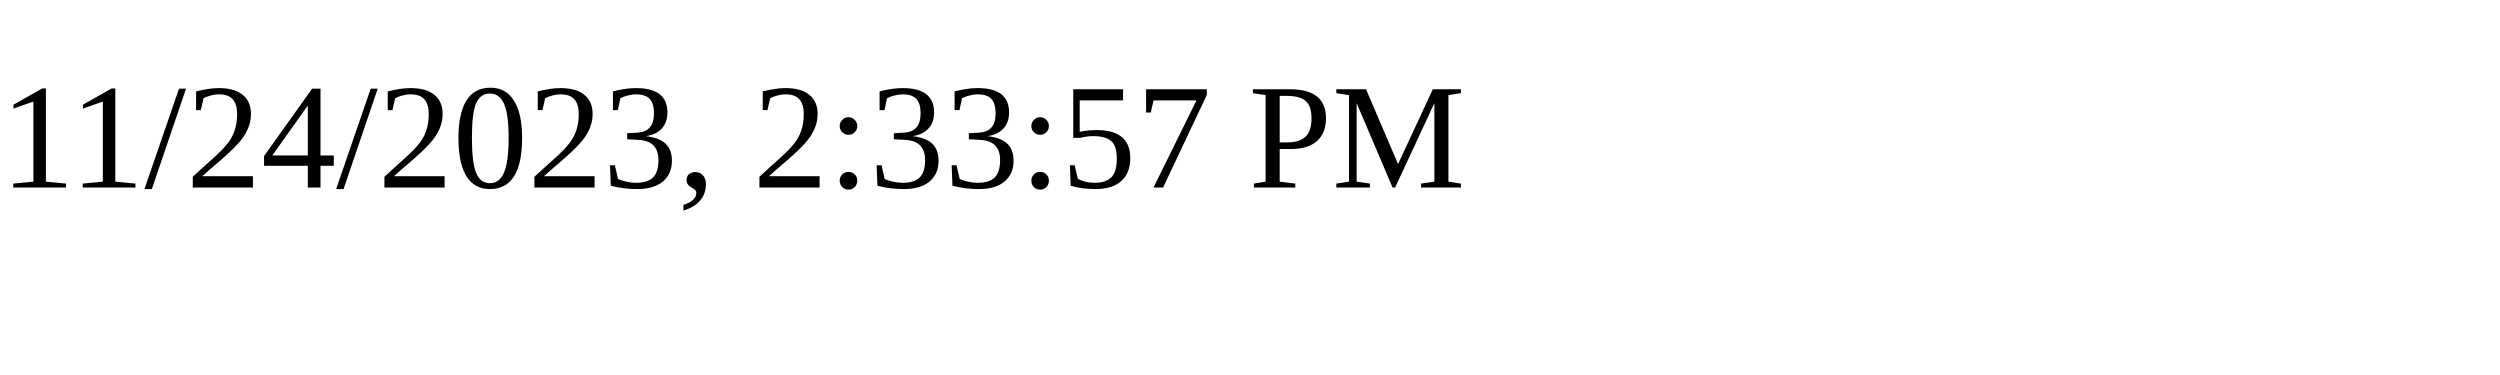
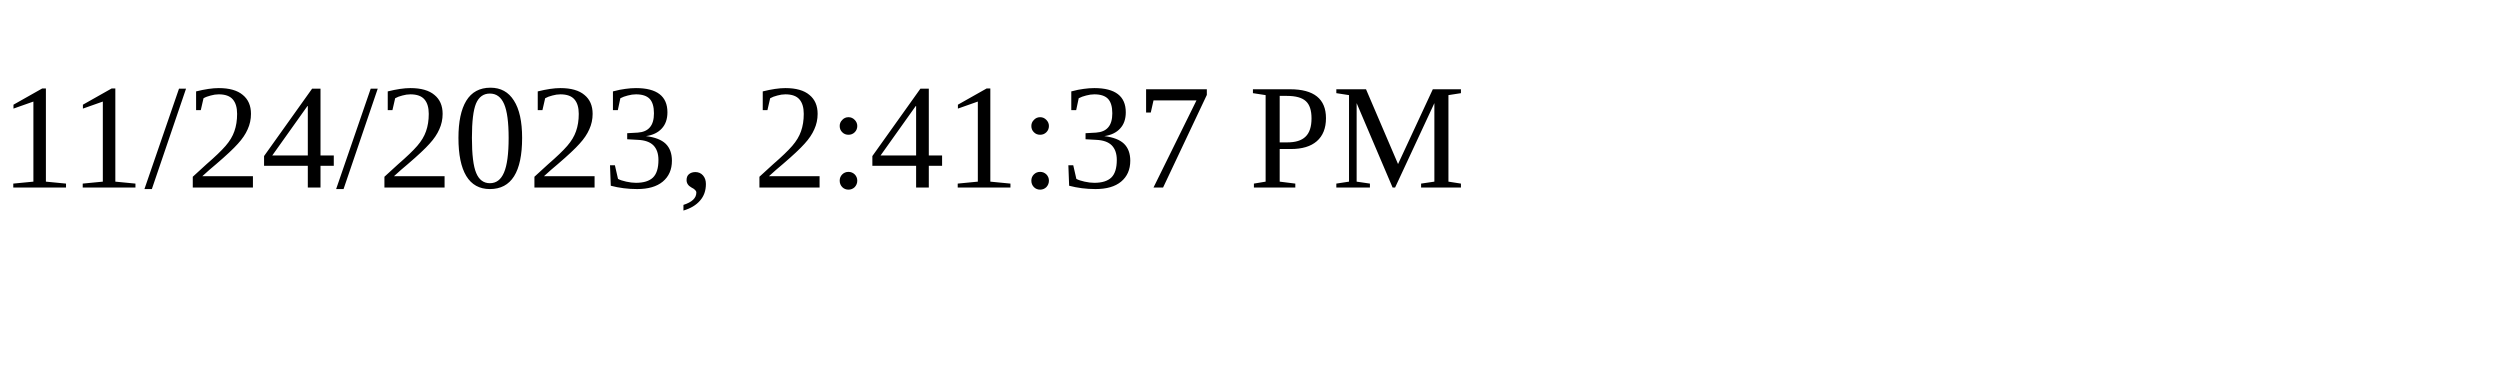
<svg xmlns="http://www.w3.org/2000/svg" height="30" width="200">
-   <text x="0" y="15">11/24/2023, 2:33:57 PM</text>
+   <text x="0" y="15">11/24/2023, 2:41:37 PM</text>
</svg>
